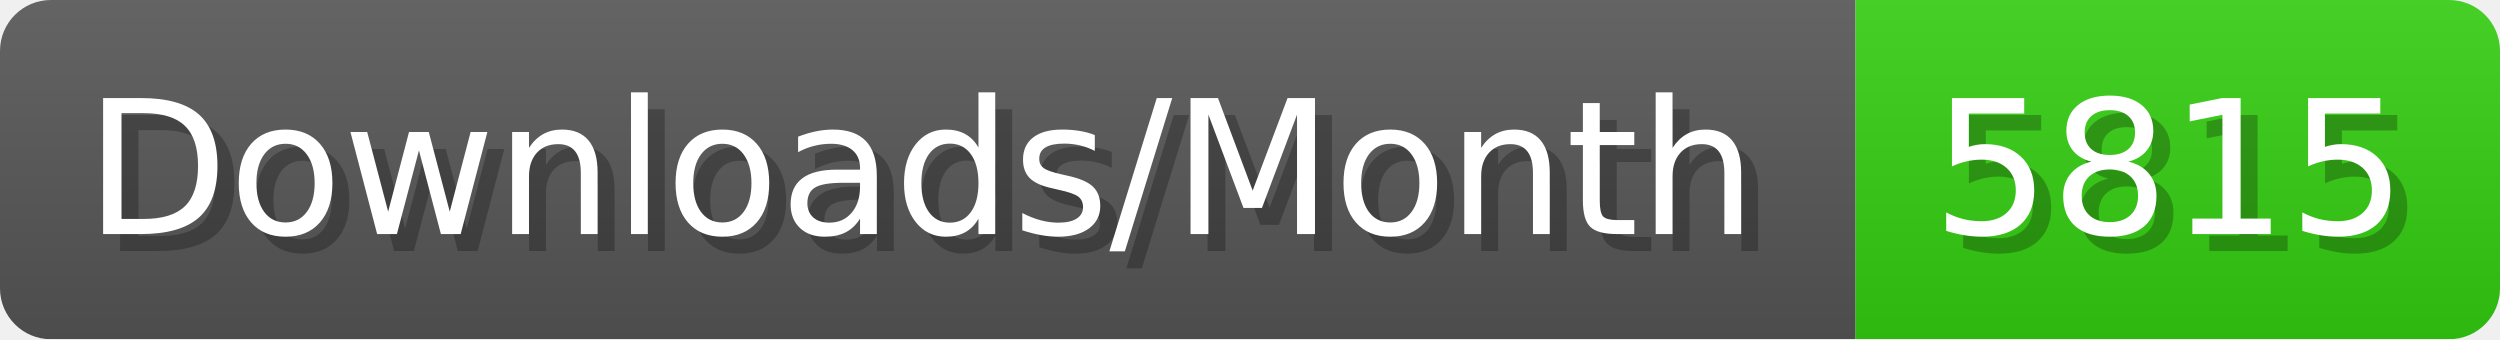
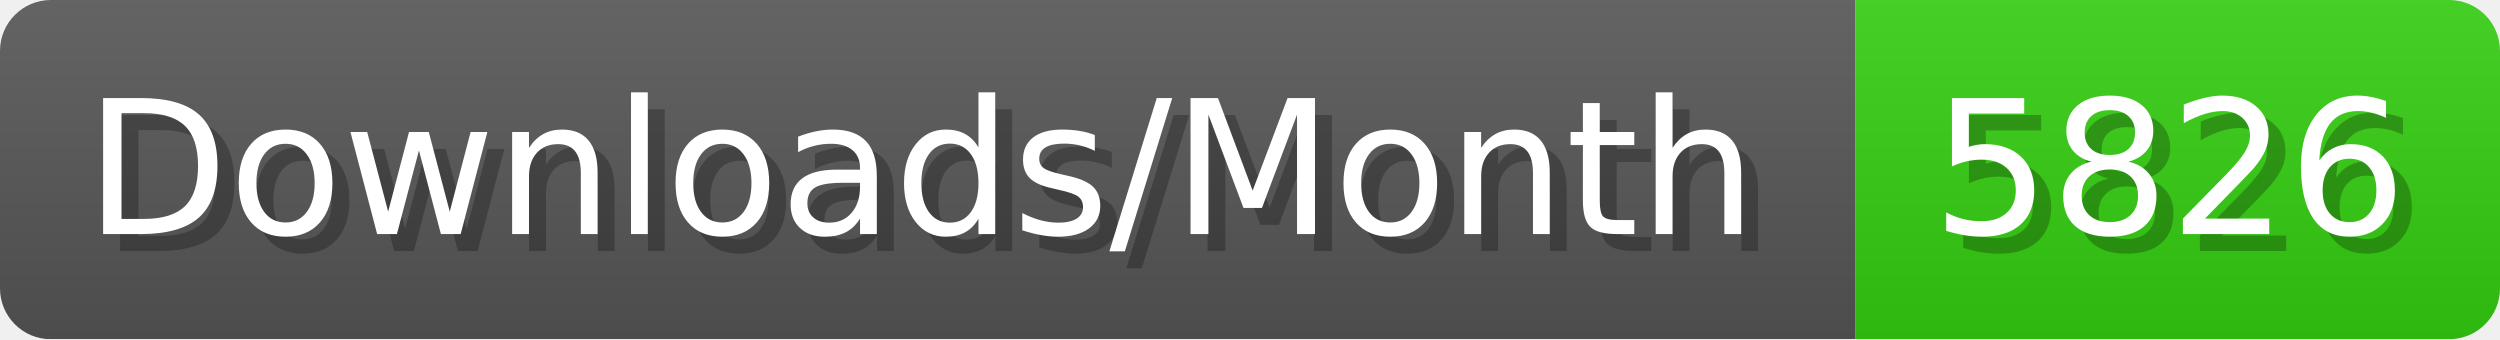
- <svg xmlns="http://www.w3.org/2000/svg" width="147.4" height="20" viewBox="0 0 1474 200" role="img" aria-label="Downloads/Month: 5815">
+ <svg xmlns="http://www.w3.org/2000/svg" width="147.4" height="20" viewBox="0 0 1474 200" role="img" aria-label="Downloads/Month: 5826">
  <linearGradient id="YlXUI" x2="0" y2="100%">
    <stop offset="0" stop-opacity=".1" stop-color="#EEE" />
    <stop offset="1" stop-opacity=".1" />
  </linearGradient>
  <mask id="JHhop">
    <rect width="1474" height="200" rx="30" fill="#FFF" />
  </mask>
  <g mask="url(#JHhop)">
    <rect width="1094" height="200" fill="#555" />
    <rect width="380" height="200" fill="#3C1" x="1094" />
    <rect width="1474" height="200" fill="url(#YlXUI)" />
  </g>
  <g aria-hidden="true" fill="#fff" text-anchor="start" font-family="Verdana,DejaVu Sans,sans-serif" font-size="110">
    <text x="60" y="148" textLength="994" fill="#000" opacity="0.25">Downloads/Month</text>
    <text x="50" y="138" textLength="994">Downloads/Month</text>
-     <text x="1149" y="148" textLength="280" fill="#000" opacity="0.25">5815</text>
-     <text x="1139" y="138" textLength="280">5815</text>
+     <text x="1149" y="148" textLength="280" fill="#000" opacity="0.25">5826</text>
+     <text x="1139" y="138" textLength="280">5826</text>
  </g>
</svg>
